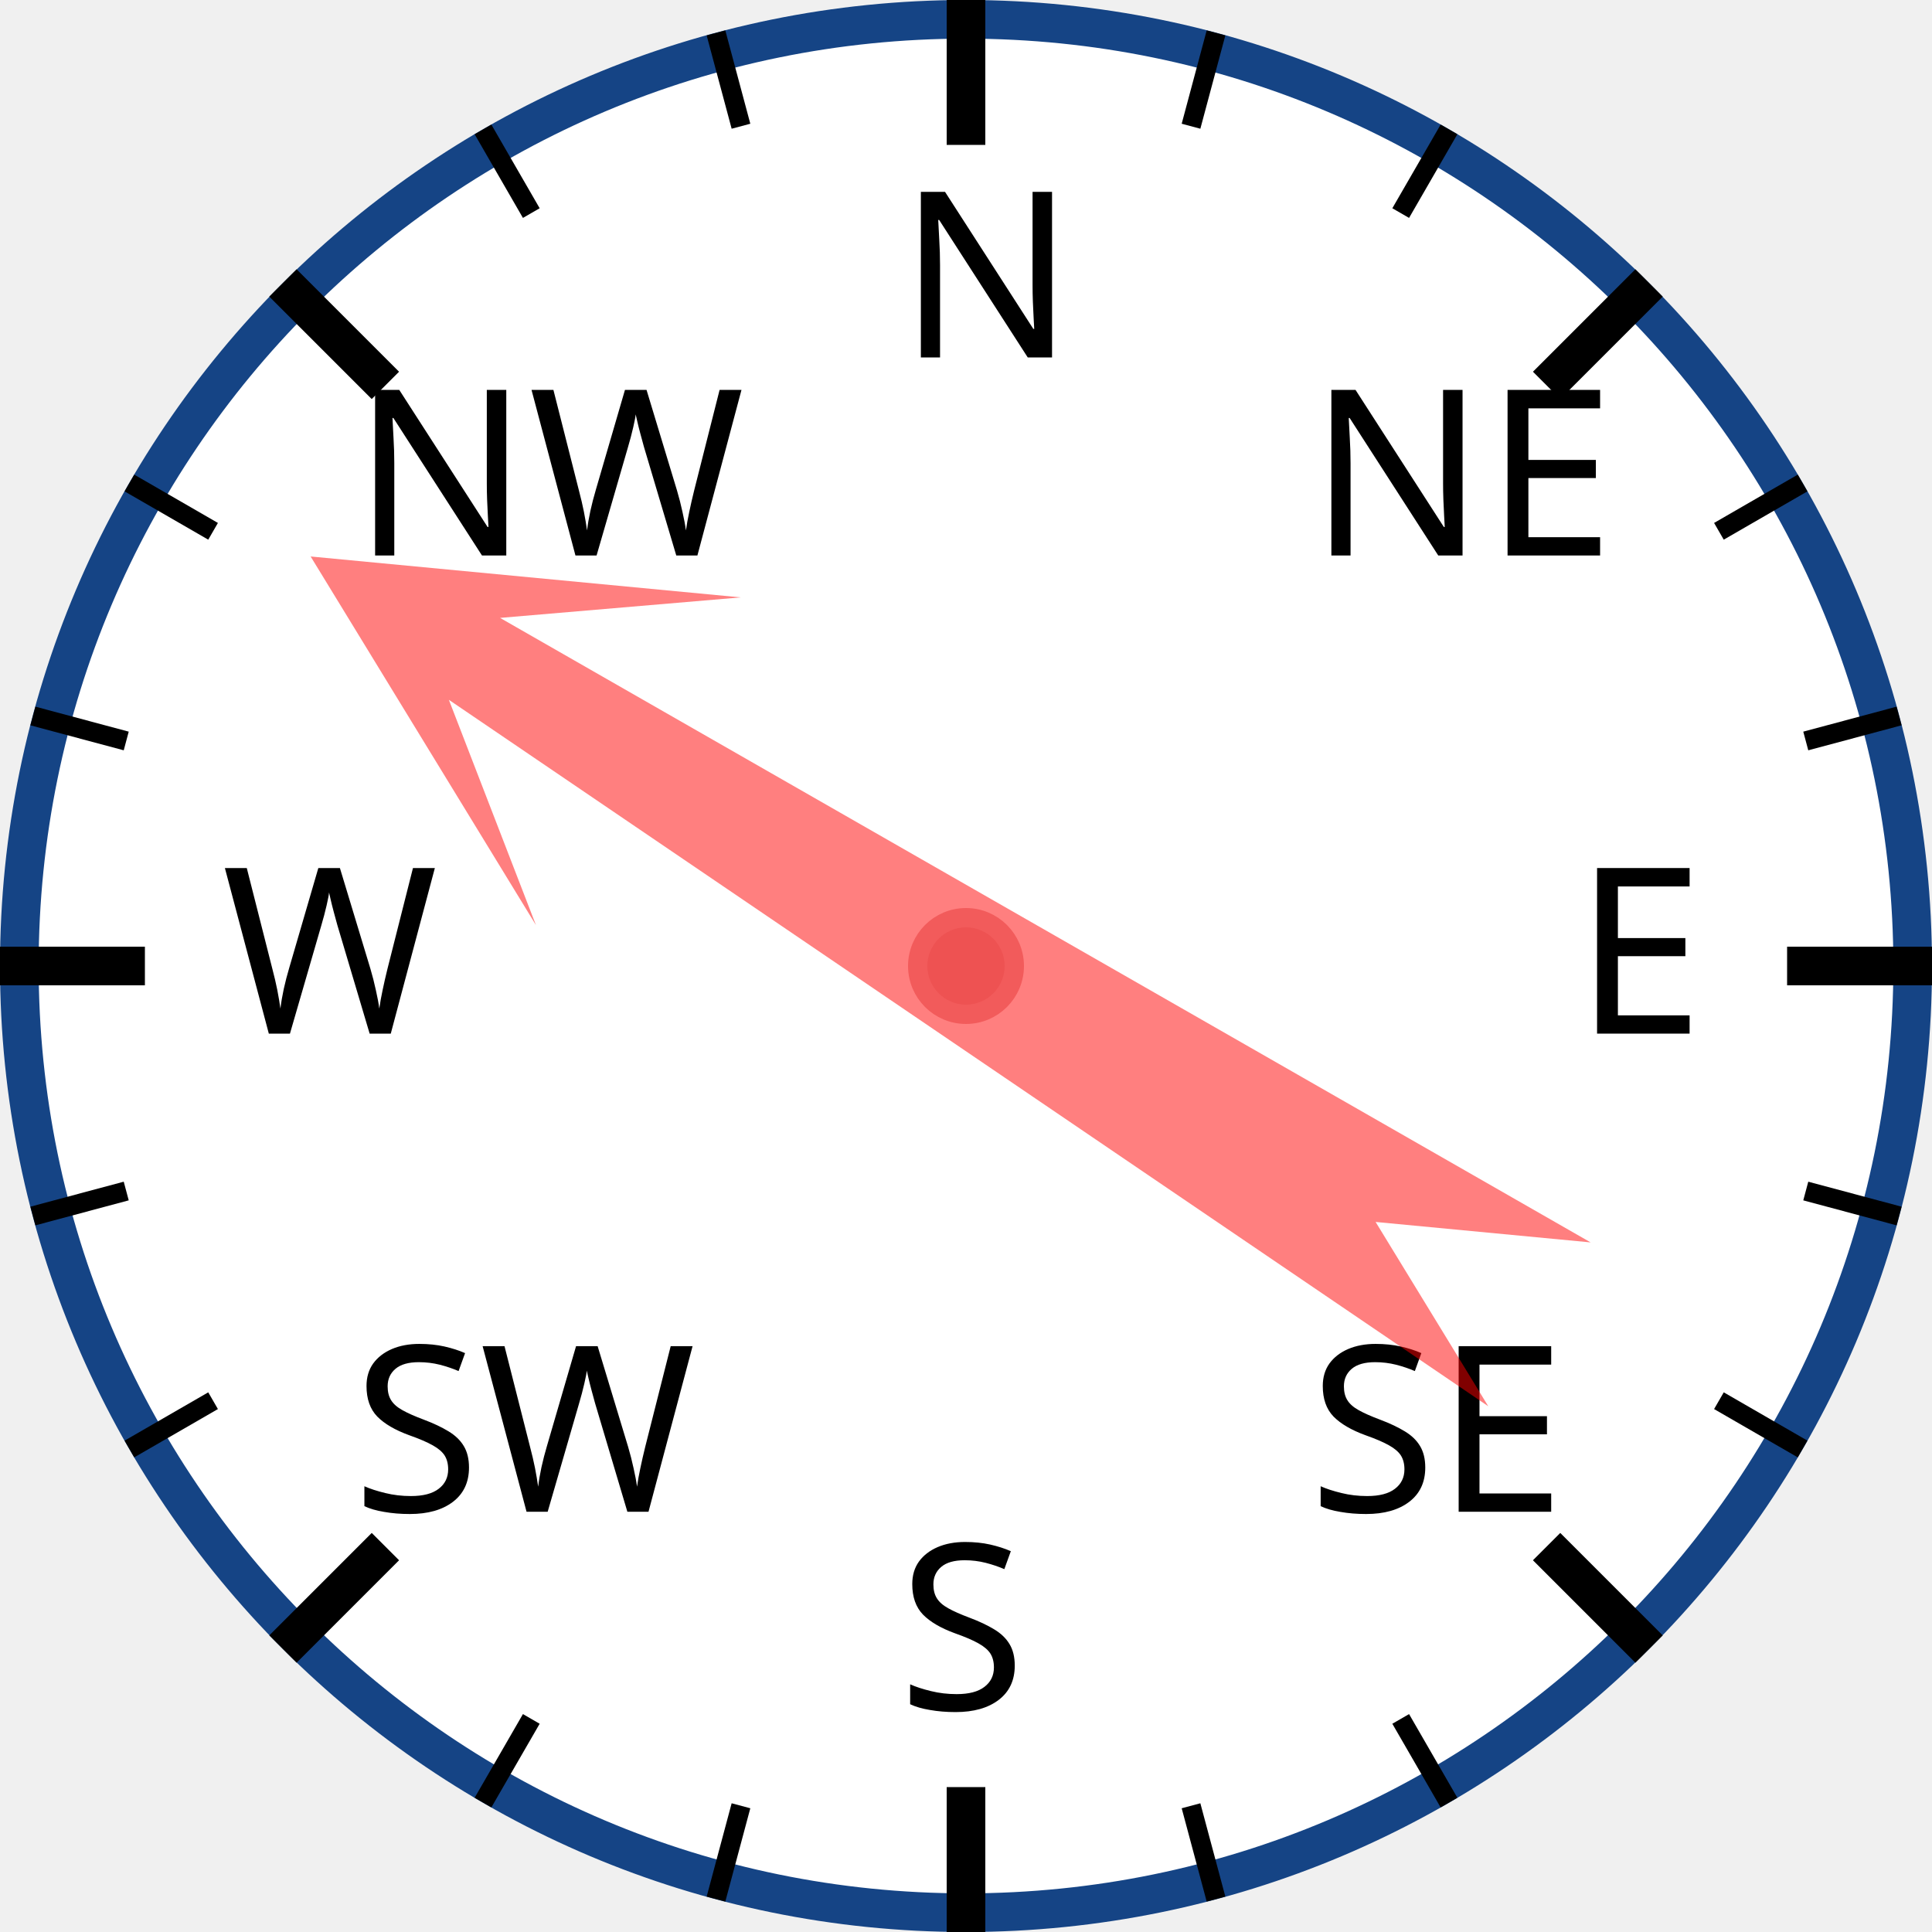
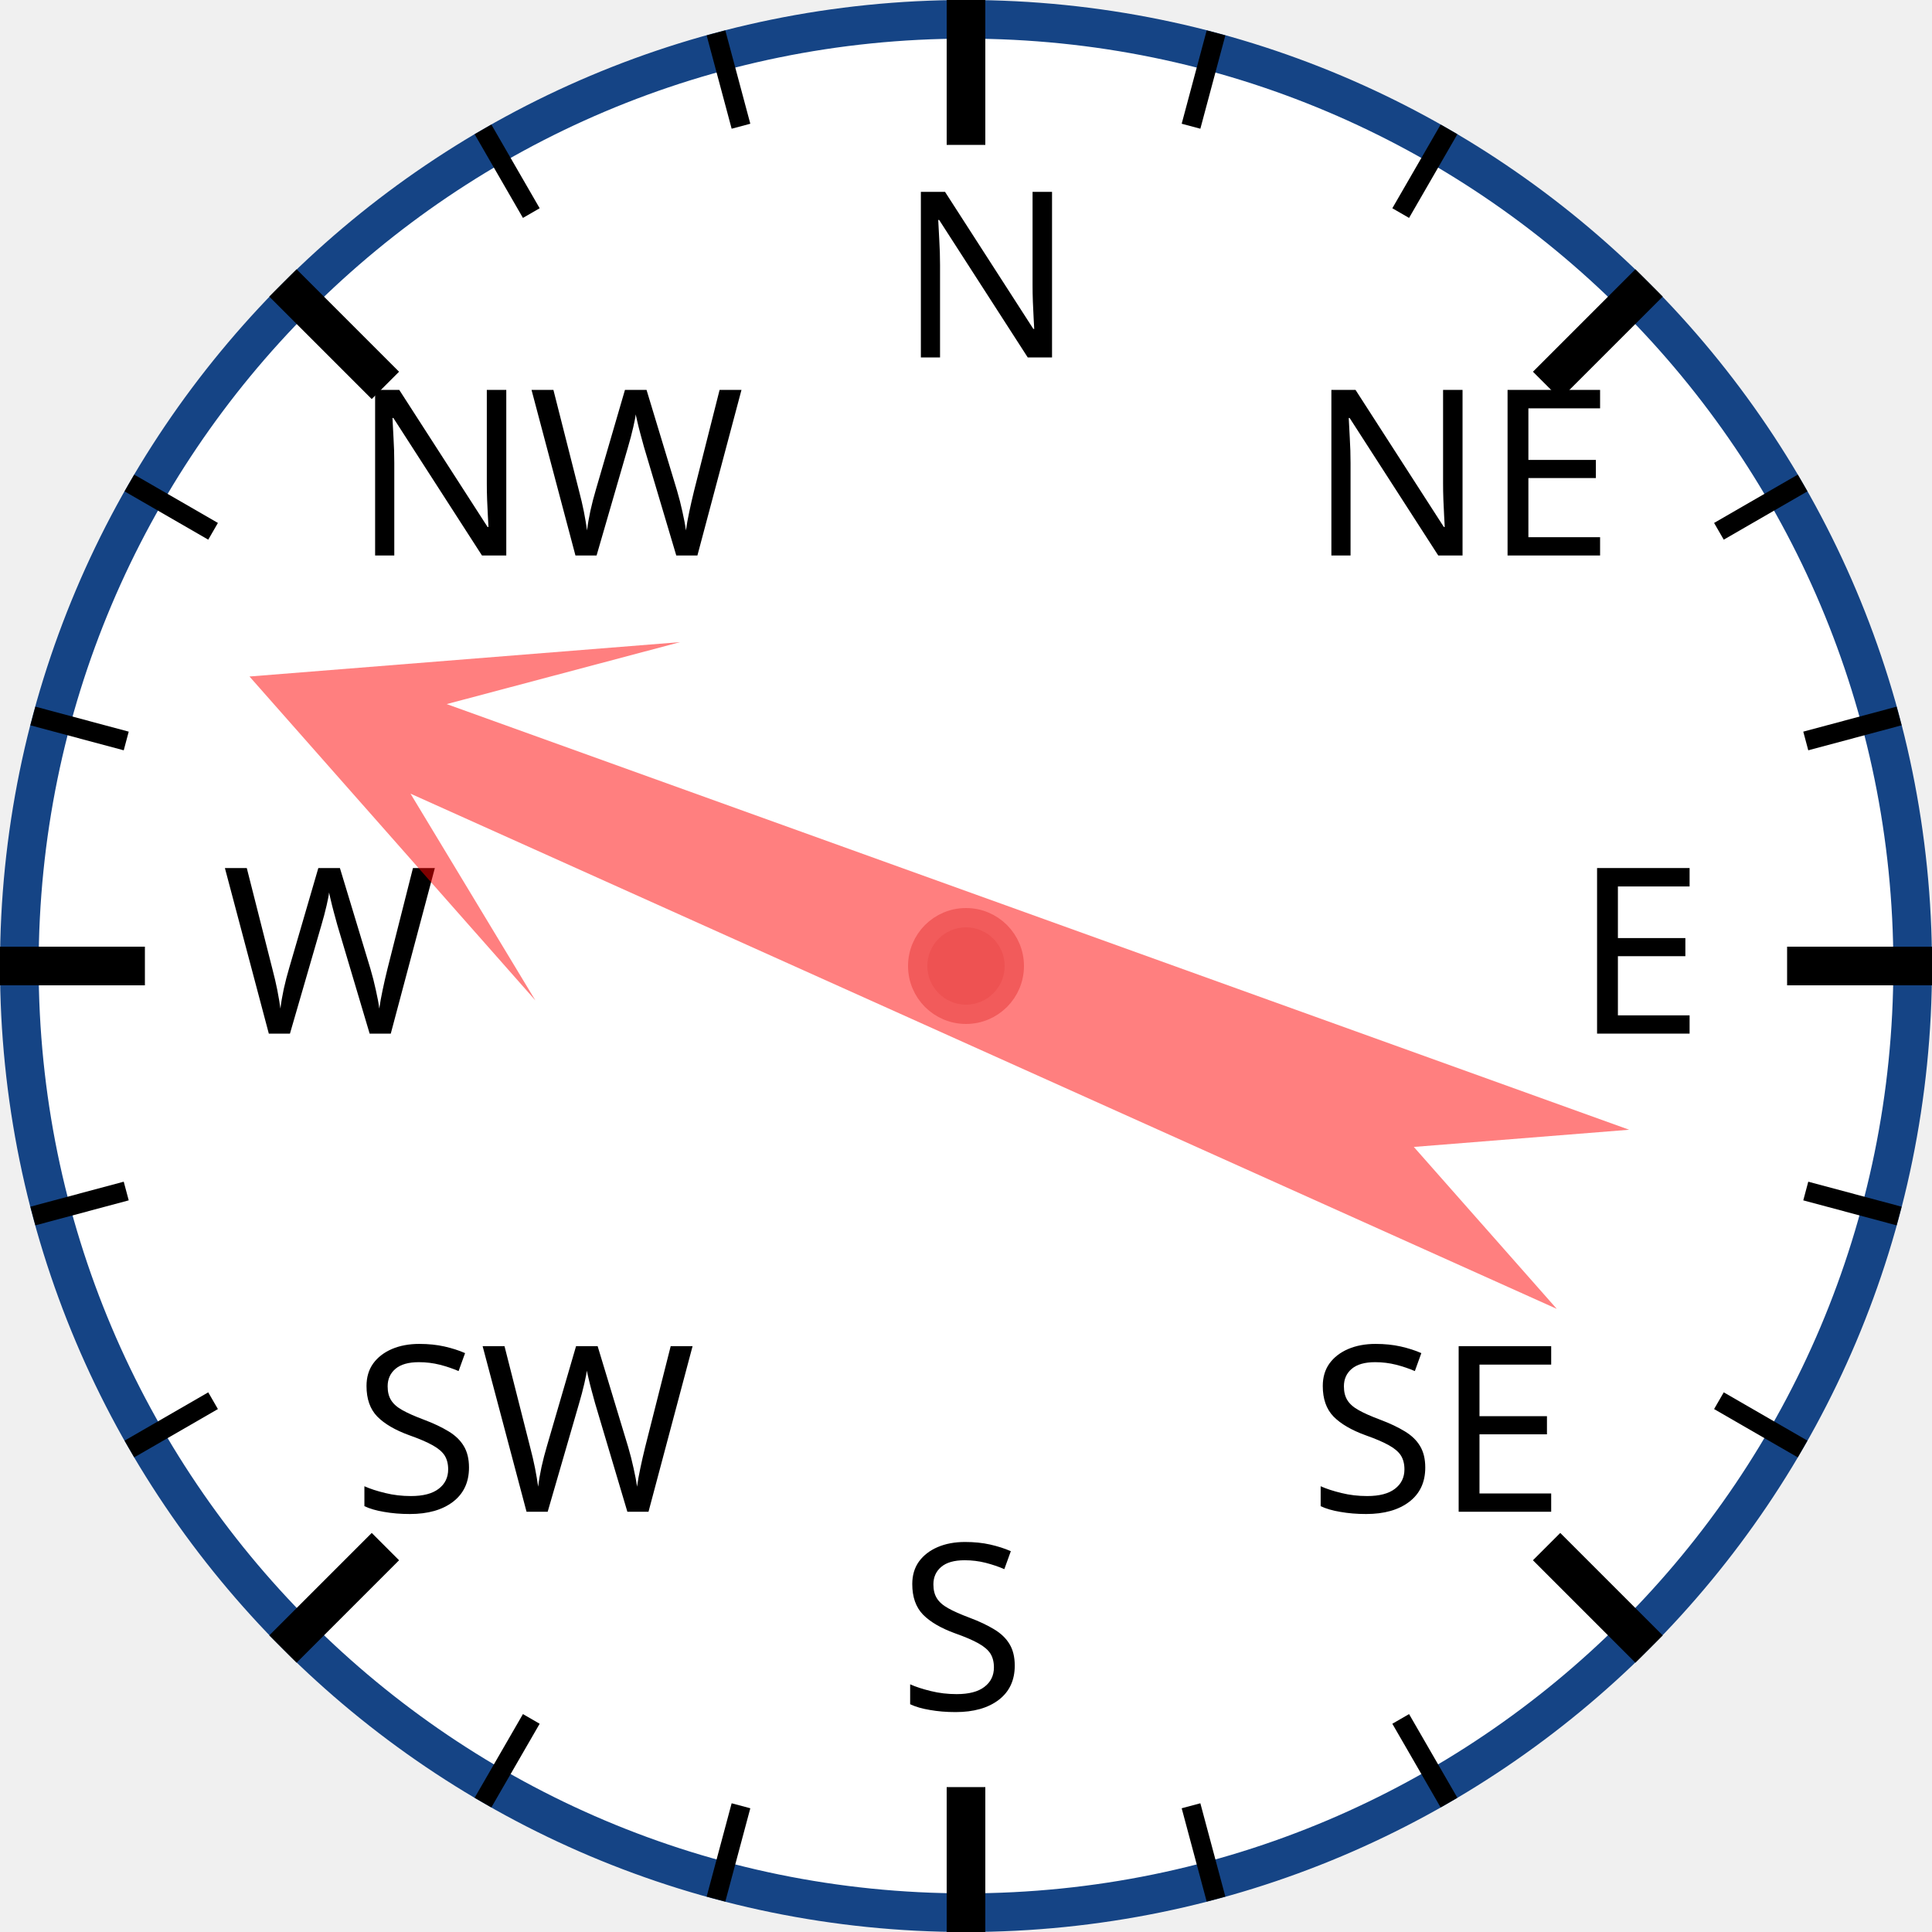
<svg xmlns="http://www.w3.org/2000/svg" width="120px" height="120px" viewBox="0 0 200 200">
  <circle cx="100" cy="100" r="98" style="fill: white; stroke: #154485; stroke-width: 4;" />
  <text x="93.0" y="37.0" style="font-family: sans-serif; font-size: 18pt;">N</text>
  <line x1="100.0" y1="0.0" x2="100.0" y2="15.0" style="stroke: black; stroke-width: 4;" />
  <line x1="74.118" y1="3.407" x2="76.706" y2="13.067" style="stroke: black; stroke-width: 2;" />
  <line x1="50" y1="13.397" x2="55" y2="22.058" style="stroke: black; stroke-width: 2;" />
  <text x="36.503" y="57.503" style="font-family: sans-serif; font-size: 18pt;">NW</text>
  <line x1="29.289" y1="29.289" x2="39.896" y2="39.896" style="stroke: black; stroke-width: 4;" />
  <line x1="13.397" y1="50" x2="22.058" y2="55" style="stroke: black; stroke-width: 2;" />
  <line x1="3.407" y1="74.118" x2="13.067" y2="76.706" style="stroke: black; stroke-width: 2;" />
  <text x="23.0" y="107.0" style="font-family: sans-serif; font-size: 18pt;">W</text>
  <line x1="0.0" y1="100.0" x2="15.0" y2="100.0" style="stroke: black; stroke-width: 4;" />
  <line x1="3.407" y1="125.882" x2="13.067" y2="123.294" style="stroke: black; stroke-width: 2;" />
  <line x1="13.397" y1="150" x2="22.058" y2="145" style="stroke: black; stroke-width: 2;" />
  <text x="36.503" y="156.497" style="font-family: sans-serif; font-size: 18pt;">SW</text>
  <line x1="29.289" y1="170.711" x2="39.896" y2="160.104" style="stroke: black; stroke-width: 4;" />
  <line x1="50" y1="186.603" x2="55" y2="177.942" style="stroke: black; stroke-width: 2;" />
  <line x1="74.118" y1="196.593" x2="76.706" y2="186.933" style="stroke: black; stroke-width: 2;" />
  <text x="93" y="177.0" style="font-family: sans-serif; font-size: 18pt;">S</text>
  <line x1="100" y1="200.0" x2="100" y2="185.0" style="stroke: black; stroke-width: 4;" />
  <line x1="125.882" y1="196.593" x2="123.294" y2="186.933" style="stroke: black; stroke-width: 2;" />
  <line x1="150.0" y1="186.603" x2="145.0" y2="177.942" style="stroke: black; stroke-width: 2;" />
  <text x="135.497" y="156.497" style="font-family: sans-serif; font-size: 18pt;">SE</text>
  <line x1="170.711" y1="170.711" x2="160.104" y2="160.104" style="stroke: black; stroke-width: 4;" />
  <line x1="186.603" y1="150" x2="177.942" y2="145" style="stroke: black; stroke-width: 2;" />
  <line x1="196.593" y1="125.882" x2="186.933" y2="123.294" style="stroke: black; stroke-width: 2;" />
  <text x="163.0" y="107" style="font-family: sans-serif; font-size: 18pt;">E</text>
  <line x1="200.0" y1="100" x2="185.0" y2="100" style="stroke: black; stroke-width: 4;" />
  <line x1="196.593" y1="74.118" x2="186.933" y2="76.706" style="stroke: black; stroke-width: 2;" />
  <line x1="186.603" y1="50" x2="177.942" y2="55" style="stroke: black; stroke-width: 2;" />
  <text x="135.497" y="57.503" style="font-family: sans-serif; font-size: 18pt;">NE</text>
  <line x1="170.711" y1="29.289" x2="160.104" y2="39.896" style="stroke: black; stroke-width: 4;" />
  <line x1="150" y1="13.397" x2="145" y2="22.058" style="stroke: black; stroke-width: 2;" />
  <line x1="125.882" y1="3.407" x2="123.294" y2="13.067" style="stroke: black; stroke-width: 2;" />
-   <polygon points="100 20 120 60 105 40 110 170 100 150 90 170 95 40 80 60" style="fill: red; fill-opacity: 0.5;" transform="rotate(302,100,100)" />
+   <polygon points="100 20 120 60 105 40 110 170 100 150 90 170 95 40 80 60" style="fill: red; fill-opacity: 0.5;" transform="rotate(292,100,100)" />
  <circle cx="100" cy="100" r="5" style="fill: #EE5252; stroke: #F25B5B; stroke-width: 2;" />
</svg>
